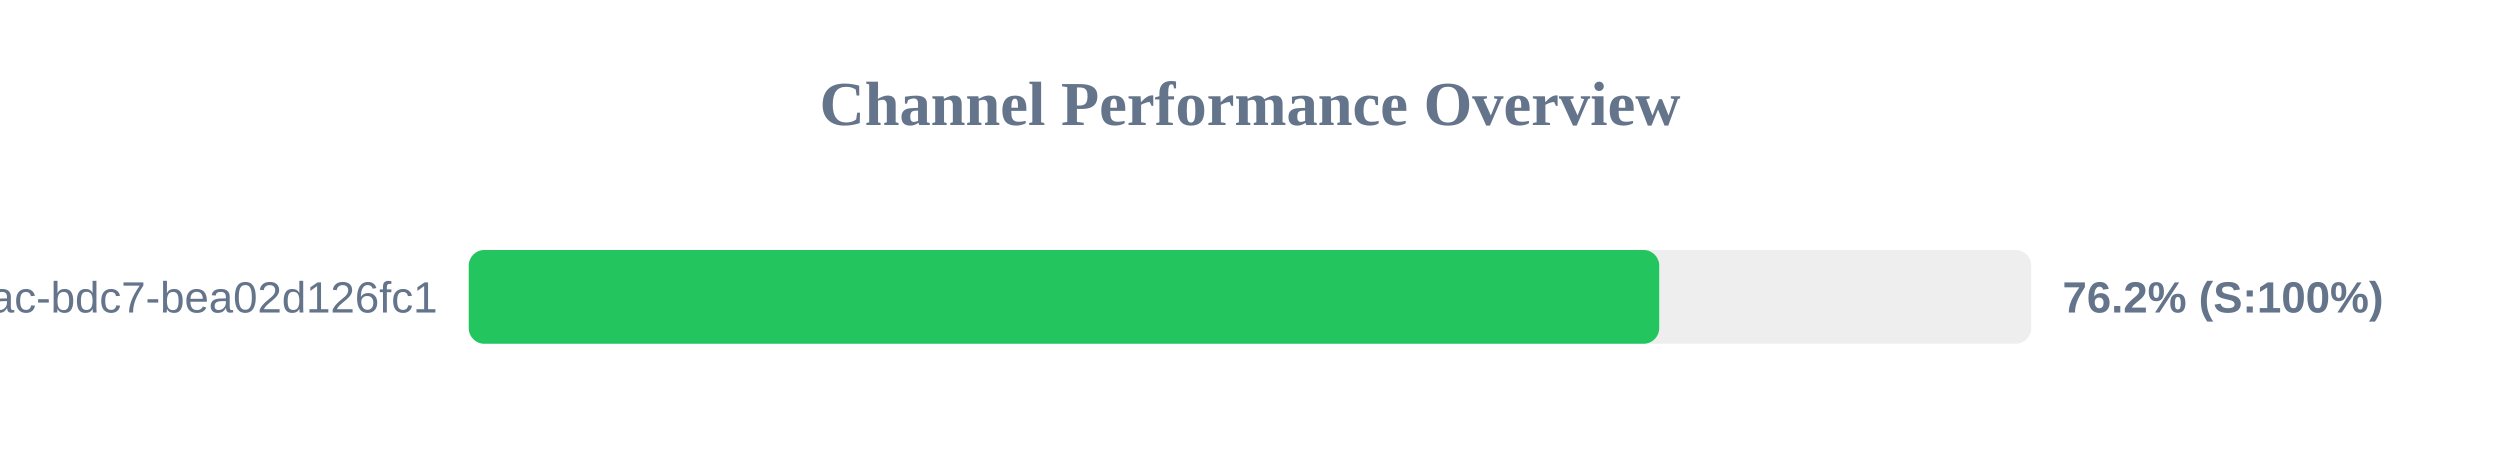
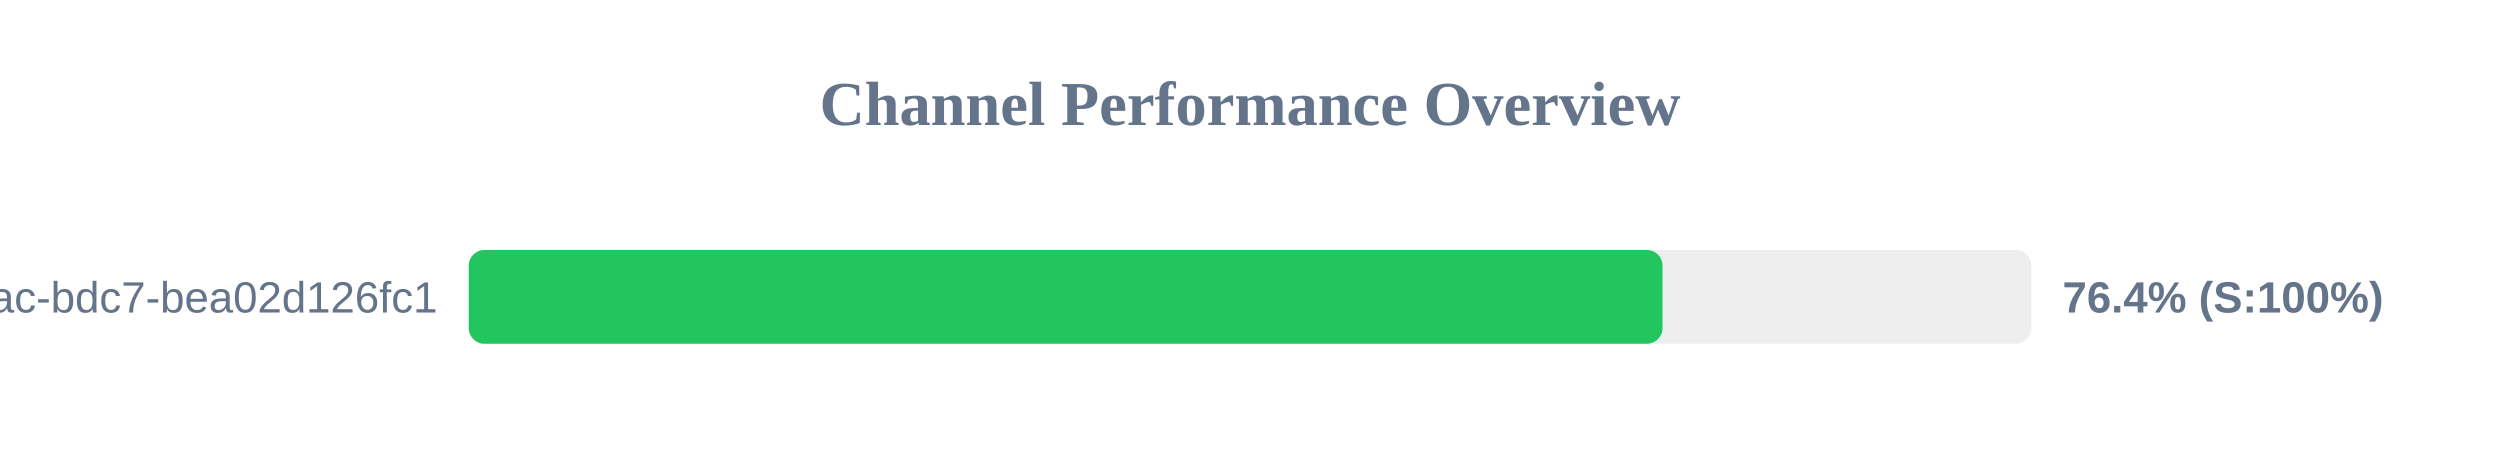
<svg xmlns="http://www.w3.org/2000/svg" width="800" height="150" version="1.1">
  <style>
        .row { font: 14px Arial; fill: #64748b; }
        .score { font: bold 14px Arial; fill: #64748b; }
    </style>
  <text x="400" y="40" text-anchor="middle" font-size="20px" font-weight="bold" fill="#64748b">Channel Performance Overview</text>
  <rect x="150" y="80" width="500" height="30" fill="#eee" rx="5" />
-   <rect x="150" y="80" width="380.95" height="30" fill="#22c55e" rx="5" />
+   <rect x="150" y="80" width="382.0" height="30" fill="#22c55e" rx="5" />
  <text x="140" y="100" text-anchor="end" class="row">?uuid=e31ad3e6-e341-42ac-bdc7-bea02d126fc1</text>
-   <text x="660" y="100" text-anchor="start" class="score">76.2% (S:100%)</text>
+   <text x="660" y="100" text-anchor="start" class="score">76.4% (S:100%)</text>
</svg>
